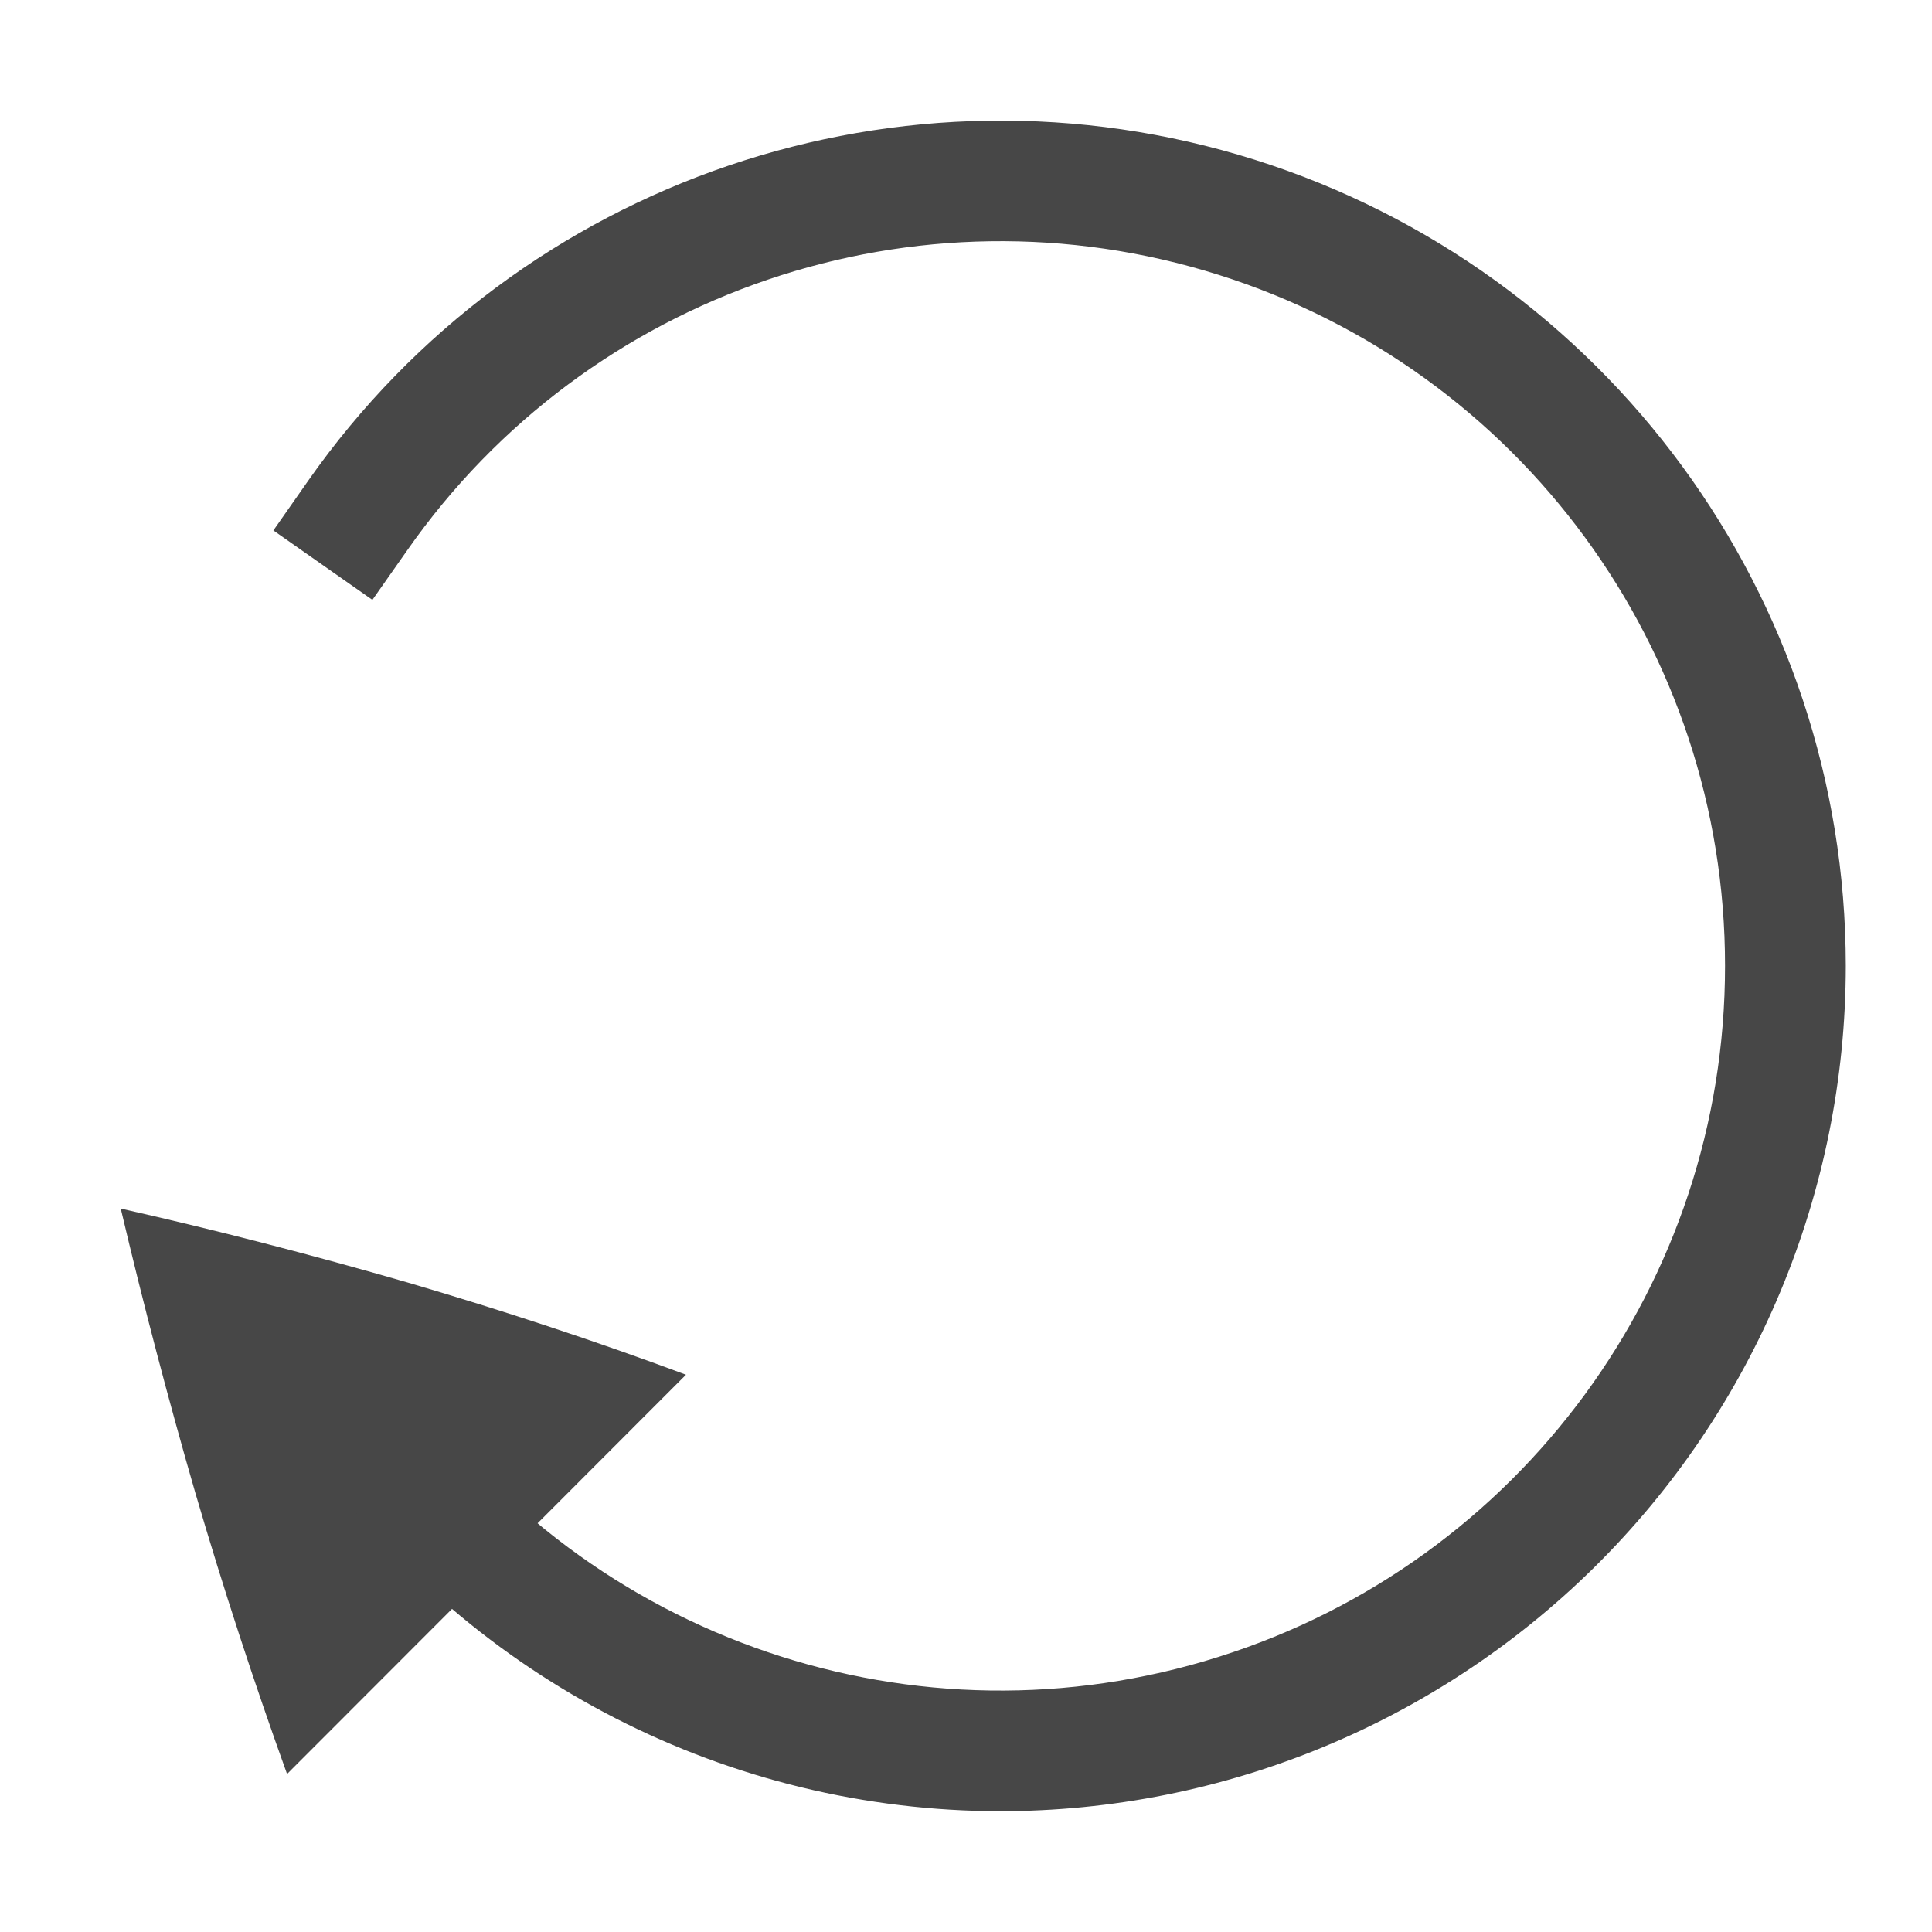
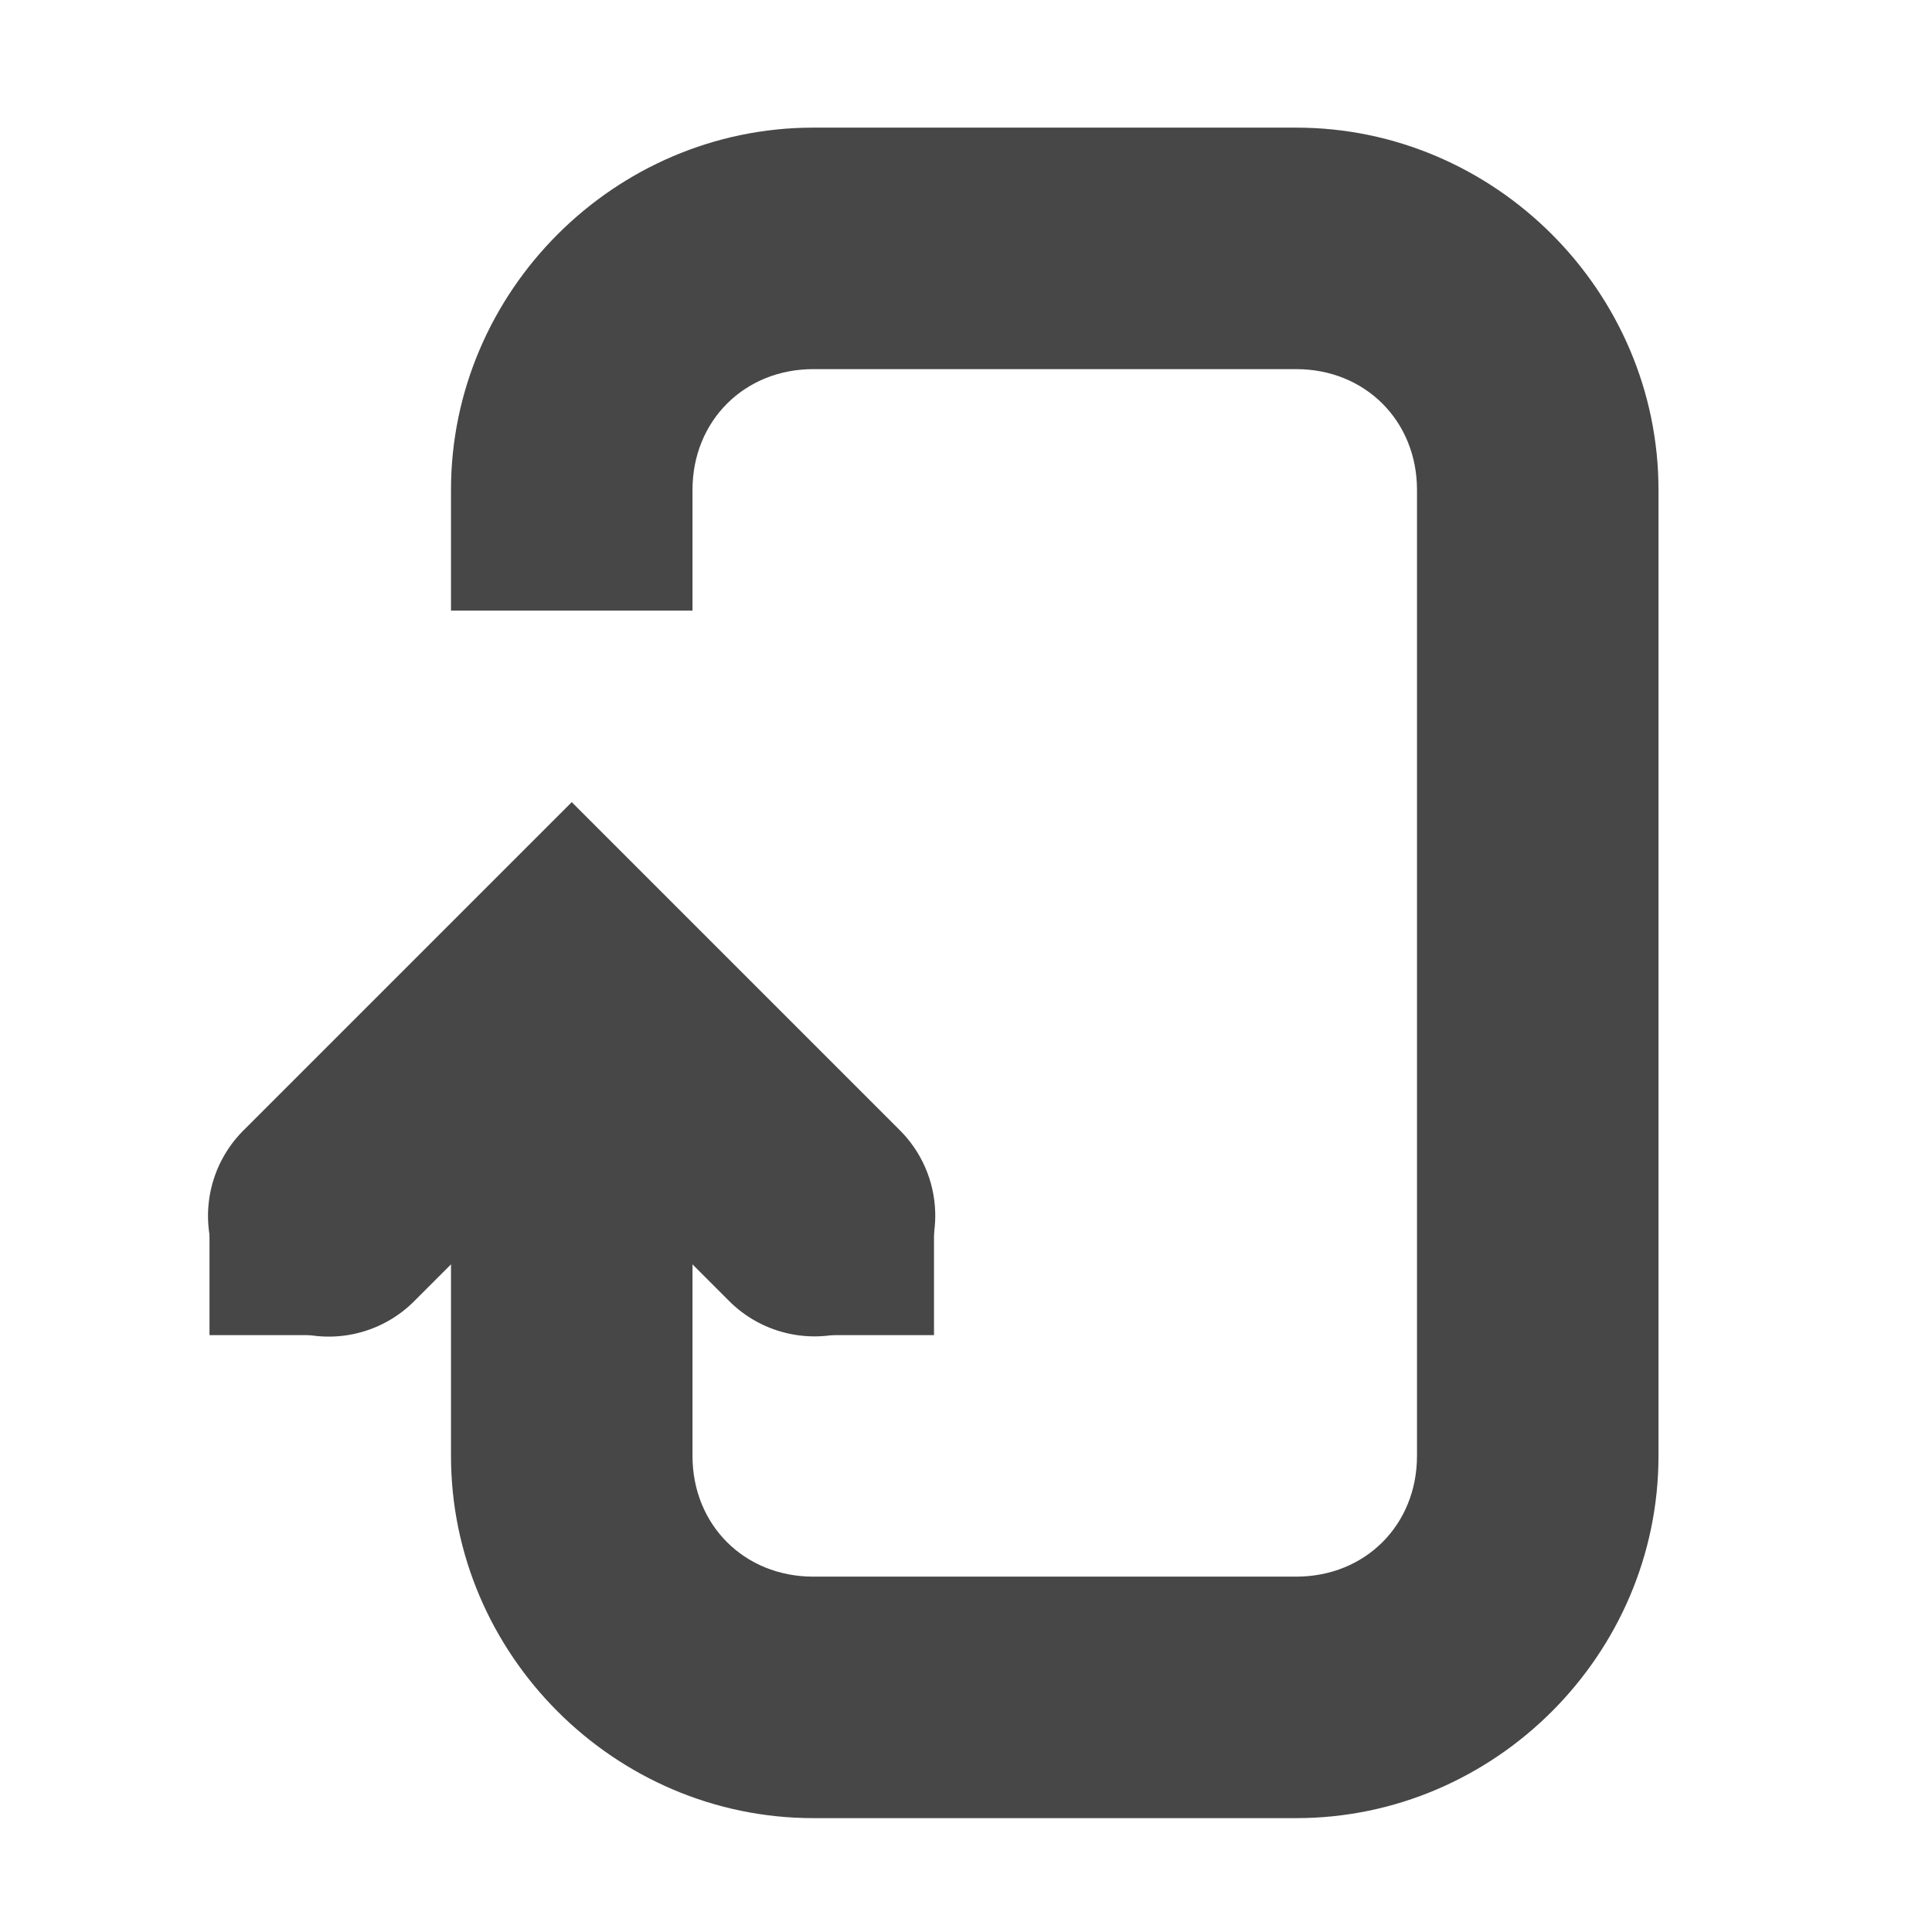
<svg xmlns="http://www.w3.org/2000/svg" height="16" width="16">
-   <g fill="#474747" transform="matrix(-1 0 0 -1 16.286 15.99885)">
-     <path d="m13.909 1.307-3.304 3.307c.732.273 1.5.527 2.306.764.8.231 1.592.436 2.375.612a48.514 48.514 0 0 0 -.621-2.366 40.298 40.298 0 0 0 -.756-2.316z" />
-     <path d="m8.102 1a7.003 7.003 0 0 0 -7.102 7 7.003 7.003 0 0 0 4.895 6.676 7.005 7.005 0 0 0 7.84-2.66l.287-.41-.82-.575-.288.41a5.996 5.996 0 0 1 -6.719 2.282 5.996 5.996 0 0 1 -4.195-5.723 5.996 5.996 0 0 1 4.195-5.723 5.996 5.996 0 0 1 6.72 2.282l.286.41.82-.574-.287-.41a7.006 7.006 0 0 0 -5.632-2.985z" />
+   <g fill="#474747" transform="matrix(0 1 -1 0 16.73496 .056992)">
+     <path d="m9.98 8.99a1 1 0 0 0 -.687.303l-2.707 2.707 2.707 2.707a1 1 0 1 0 1.414-1.414l-1.293-1.293 1.293-1.293a1 1 0 0 0 -.726-1.717z" />
+     <path d="m4 3c-1.644 0-3 1.355-3 3v4c0 1.645 1.356 3 3 3h1v-2h-1c-.571 0-1-.429-1-1v-4c0-.571.429-1 1-1h8c.572 0 1 .429 1 1v4c0 .571-.428 1-1 1h-4v2h4c1.645 0 3-1.355 3-3v-4c0-1.645-1.355-3-3-3z" />
+     <path d="m10 9h1v1h-1zm0 5h1v1h-1z" />
  </g>
</svg>
